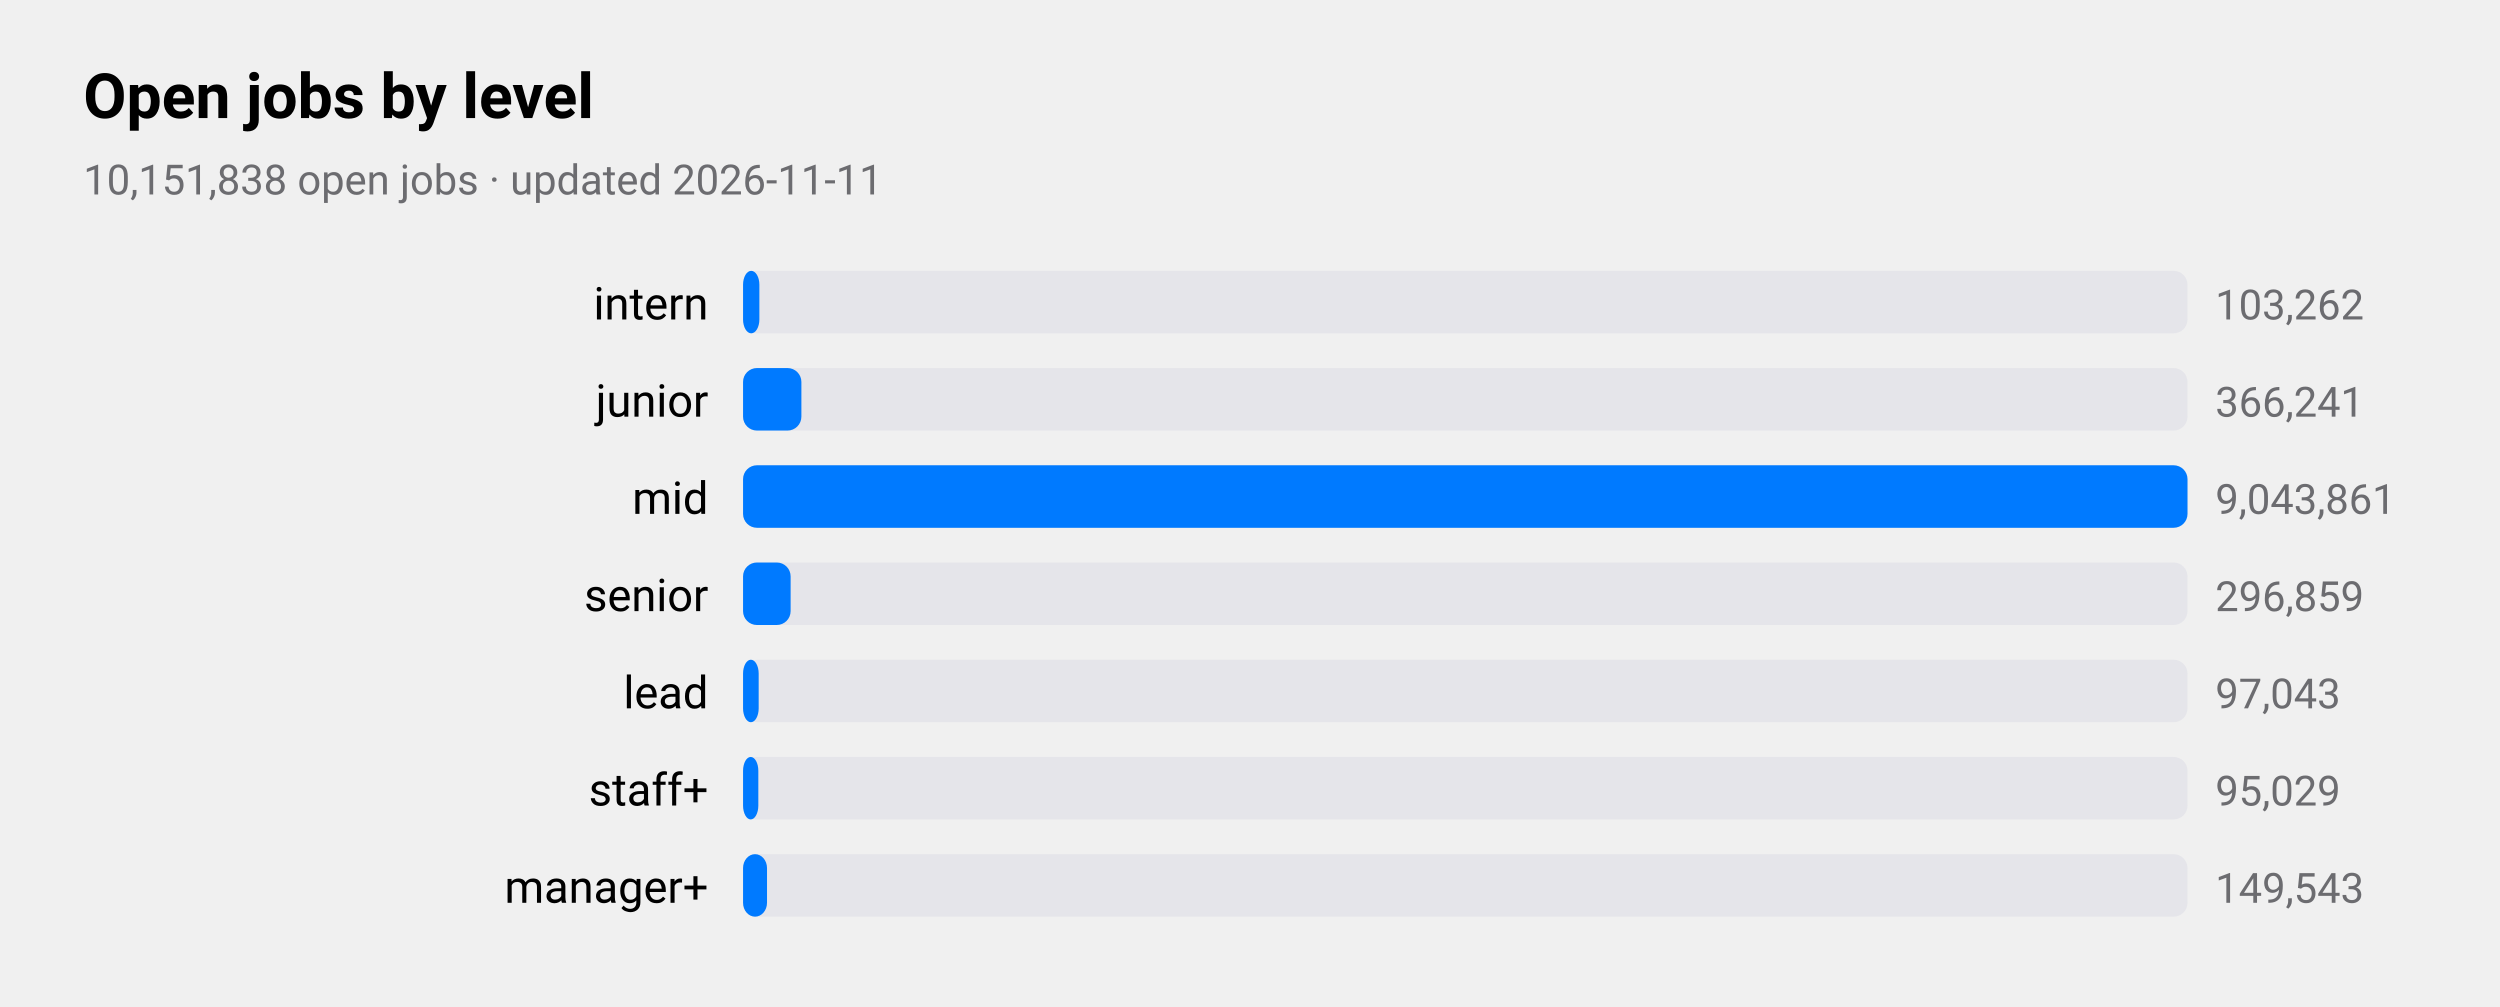
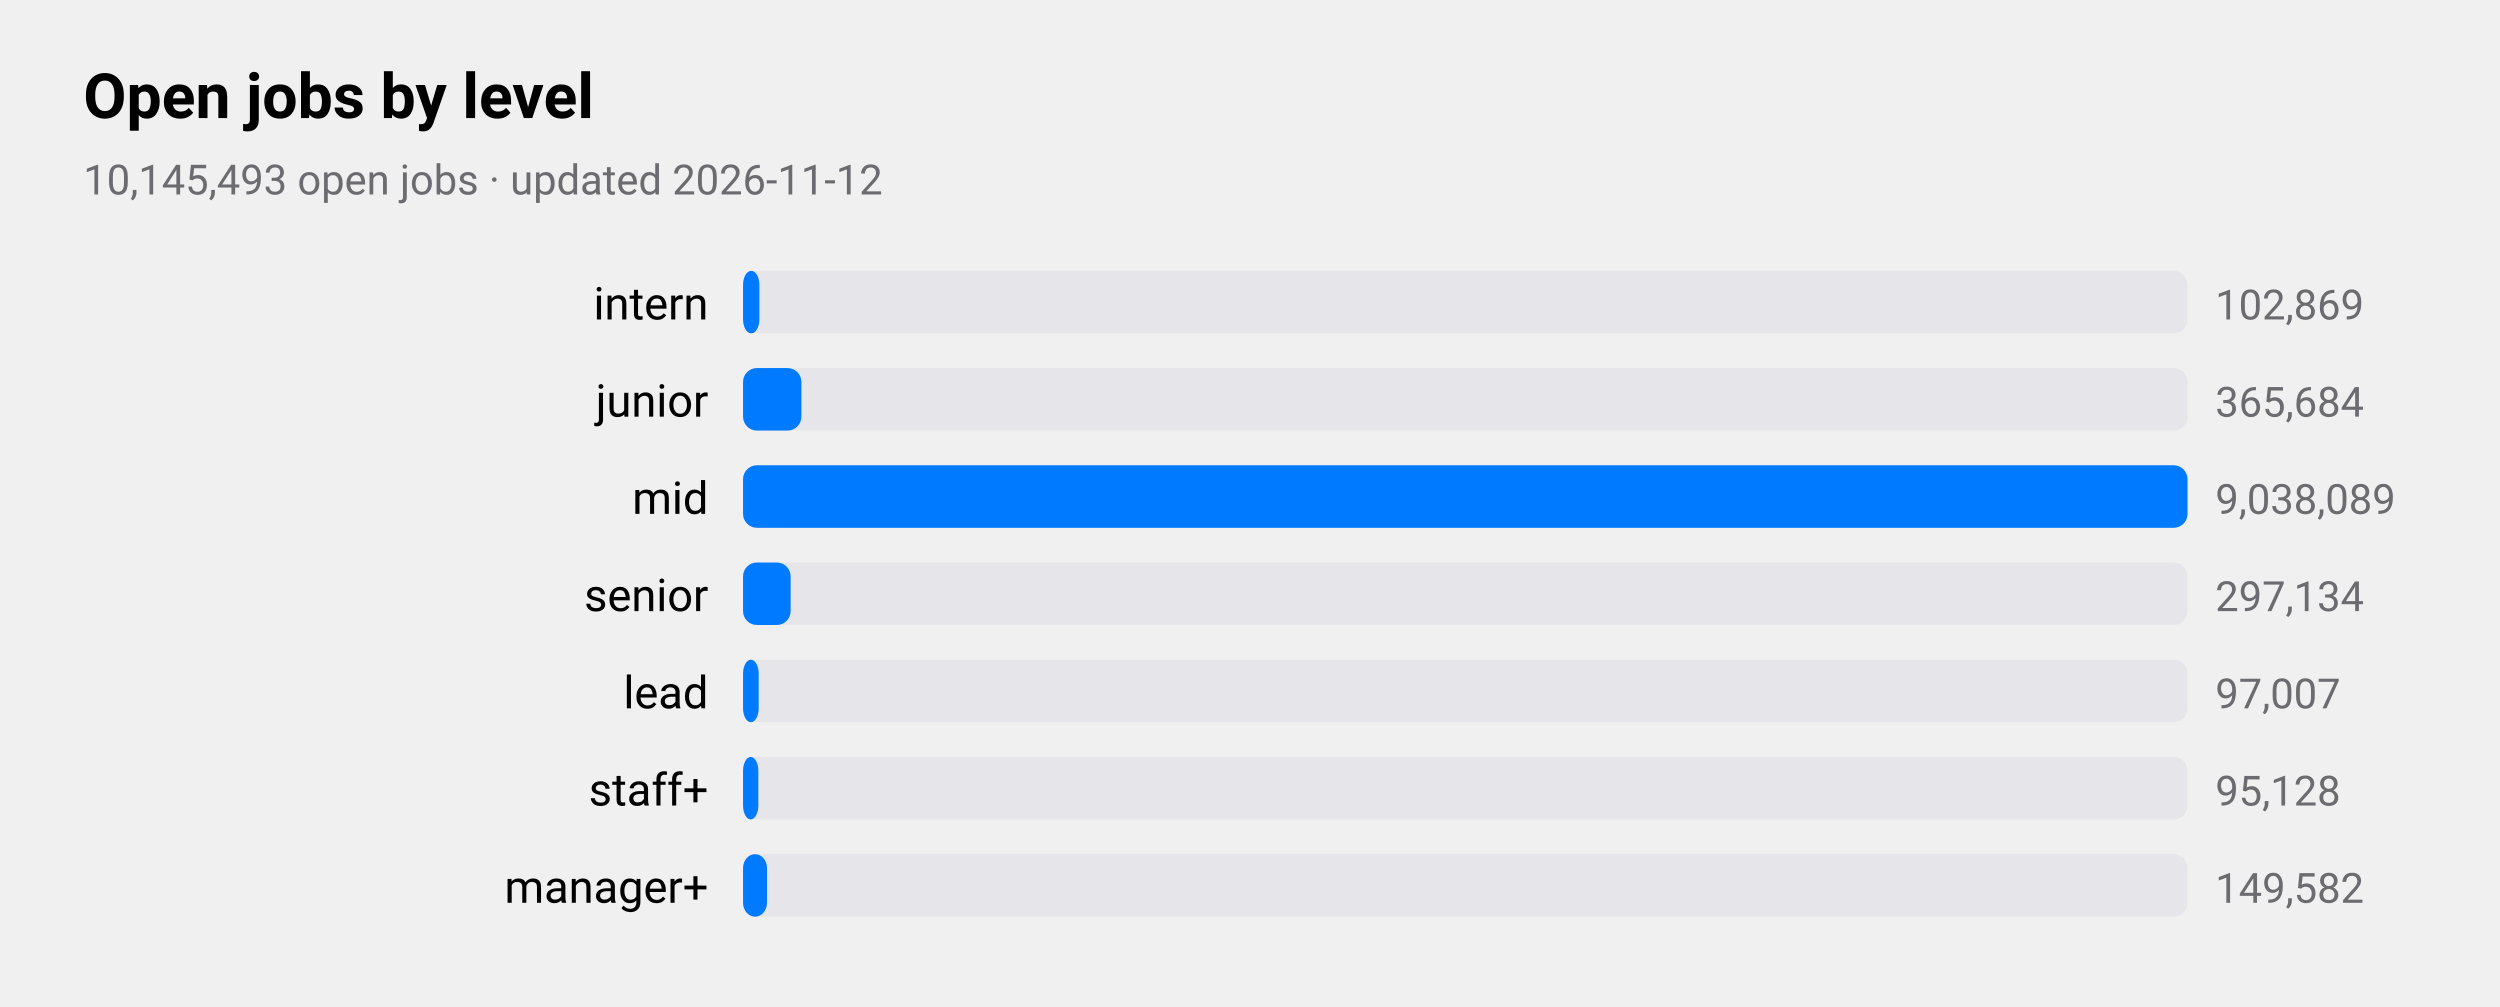
<svg xmlns="http://www.w3.org/2000/svg" viewBox="0 0 720 290" width="720" height="290" role="img" aria-label="Open jobs by level">
  <style>
text{font-family:-apple-system,BlinkMacSystemFont,"SF Pro Text","Helvetica Neue","Segoe UI",Roboto,sans-serif;fill:#000}
.sub,.val,.axis{fill:#6c6c70}.bar{fill:#007aff}.track{fill:#e5e5ea}.grid{stroke:#d1d1d6}
.l1{fill:none;stroke:#007aff;stroke-width:2.5}.d1{fill:#007aff}.l2{fill:none;stroke:#ff9500;stroke-width:2.5}.d2{fill:#ff9500}
.l3{fill:none;stroke:#34c759;stroke-width:2.5}.d3{fill:#34c759}.l4{fill:none;stroke:#af52de;stroke-width:2.5}.d4{fill:#af52de}
.l5{fill:none;stroke:#ff3b30;stroke-width:2.5}.d5{fill:#ff3b30}.l6{fill:none;stroke:#00b8d4;stroke-width:2.5}.d6{fill:#00b8d4}
@media(prefers-color-scheme:dark){text{fill:#fff}.sub,.val,.axis{fill:#98989d}.bar{fill:#0a84ff}.track{fill:#2c2c2e}.grid{stroke:#38383a}
.l1{stroke:#0a84ff}.d1{fill:#0a84ff}.l2{stroke:#ff9f0a}.d2{fill:#ff9f0a}
.l3{stroke:#30d158}.d3{fill:#30d158}.l4{stroke:#bf5af2}.d4{fill:#bf5af2}.l5{stroke:#ff453a}.d5{fill:#ff453a}.l6{stroke:#40cbe0}.d6{fill:#40cbe0}}
</style>
  <text x="24" y="34" font-size="18" font-weight="600">Open jobs by level</text>
-   <text class="sub" x="24" y="56" font-size="12">10,151,838 open jobs · updated 2026-11-11</text>
+   <text class="sub" x="24" y="56" font-size="12">10,145,493 open jobs · updated 2026-11-12</text>
  <text x="204" y="92" font-size="13" text-anchor="end">intern</text>
  <rect class="track" x="214" y="78" width="416" height="18" rx="4" />
  <rect class="bar" x="214" y="78" width="4.7" height="18" rx="4" />
-   <text class="val" x="638" y="92" font-size="12">103,262</text>
+   <text class="val" x="638" y="92" font-size="12">102,869</text>
  <text x="204" y="120" font-size="13" text-anchor="end">junior</text>
  <rect class="track" x="214" y="106" width="416" height="18" rx="4" />
  <rect class="bar" x="214" y="106" width="16.8" height="18" rx="4" />
-   <text class="val" x="638" y="120" font-size="12">366,241</text>
+   <text class="val" x="638" y="120" font-size="12">365,684</text>
  <text x="204" y="148" font-size="13" text-anchor="end">mid</text>
  <rect class="track" x="214" y="134" width="416" height="18" rx="4" />
  <rect class="bar" x="214" y="134" width="416.0" height="18" rx="4" />
-   <text class="val" x="638" y="148" font-size="12">9,043,861</text>
+   <text class="val" x="638" y="148" font-size="12">9,038,089</text>
  <text x="204" y="176" font-size="13" text-anchor="end">senior</text>
  <rect class="track" x="214" y="162" width="416" height="18" rx="4" />
  <rect class="bar" x="214" y="162" width="13.7" height="18" rx="4" />
-   <text class="val" x="638" y="176" font-size="12">296,859</text>
+   <text class="val" x="638" y="176" font-size="12">297,134</text>
  <text x="204" y="204" font-size="13" text-anchor="end">lead</text>
  <rect class="track" x="214" y="190" width="416" height="18" rx="4" />
  <rect class="bar" x="214" y="190" width="4.5" height="18" rx="4" />
-   <text class="val" x="638" y="204" font-size="12">97,043</text>
+   <text class="val" x="638" y="204" font-size="12">97,007</text>
  <text x="204" y="232" font-size="13" text-anchor="end">staff+</text>
  <rect class="track" x="214" y="218" width="416" height="18" rx="4" />
  <rect class="bar" x="214" y="218" width="4.4" height="18" rx="4" />
-   <text class="val" x="638" y="232" font-size="12">95,029</text>
+   <text class="val" x="638" y="232" font-size="12">95,128</text>
  <text x="204" y="260" font-size="13" text-anchor="end">manager+</text>
  <rect class="track" x="214" y="246" width="416" height="18" rx="4" />
  <rect class="bar" x="214" y="246" width="6.9" height="18" rx="4" />
-   <text class="val" x="638" y="260" font-size="12">149,543</text>
+   <text class="val" x="638" y="260" font-size="12">149,582</text>
</svg>
